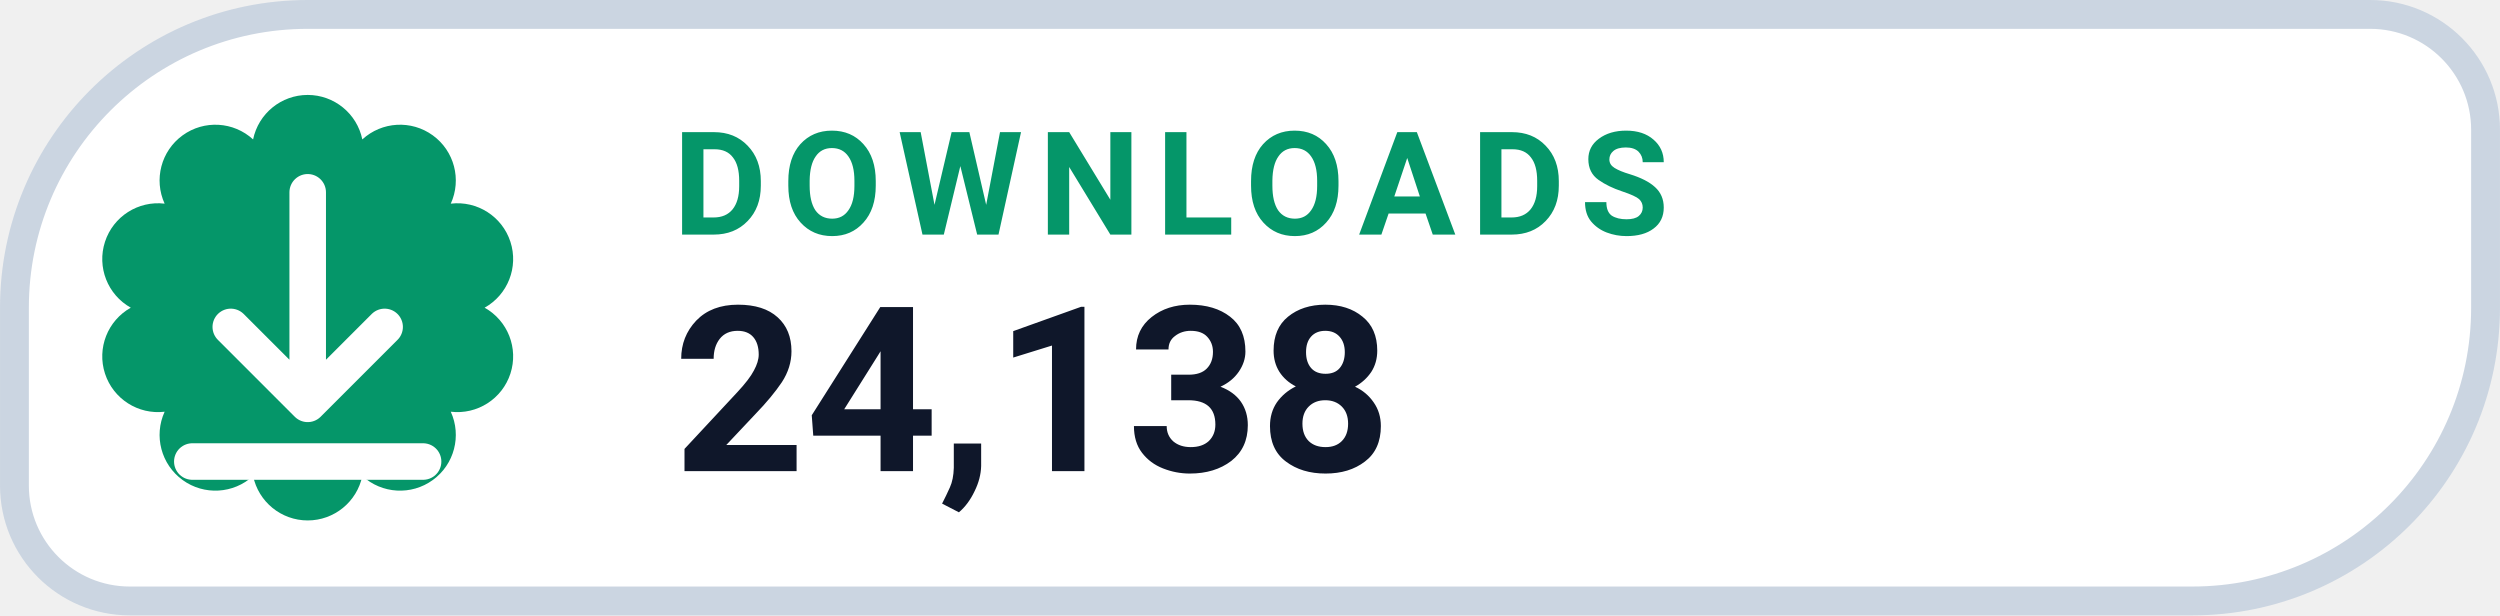
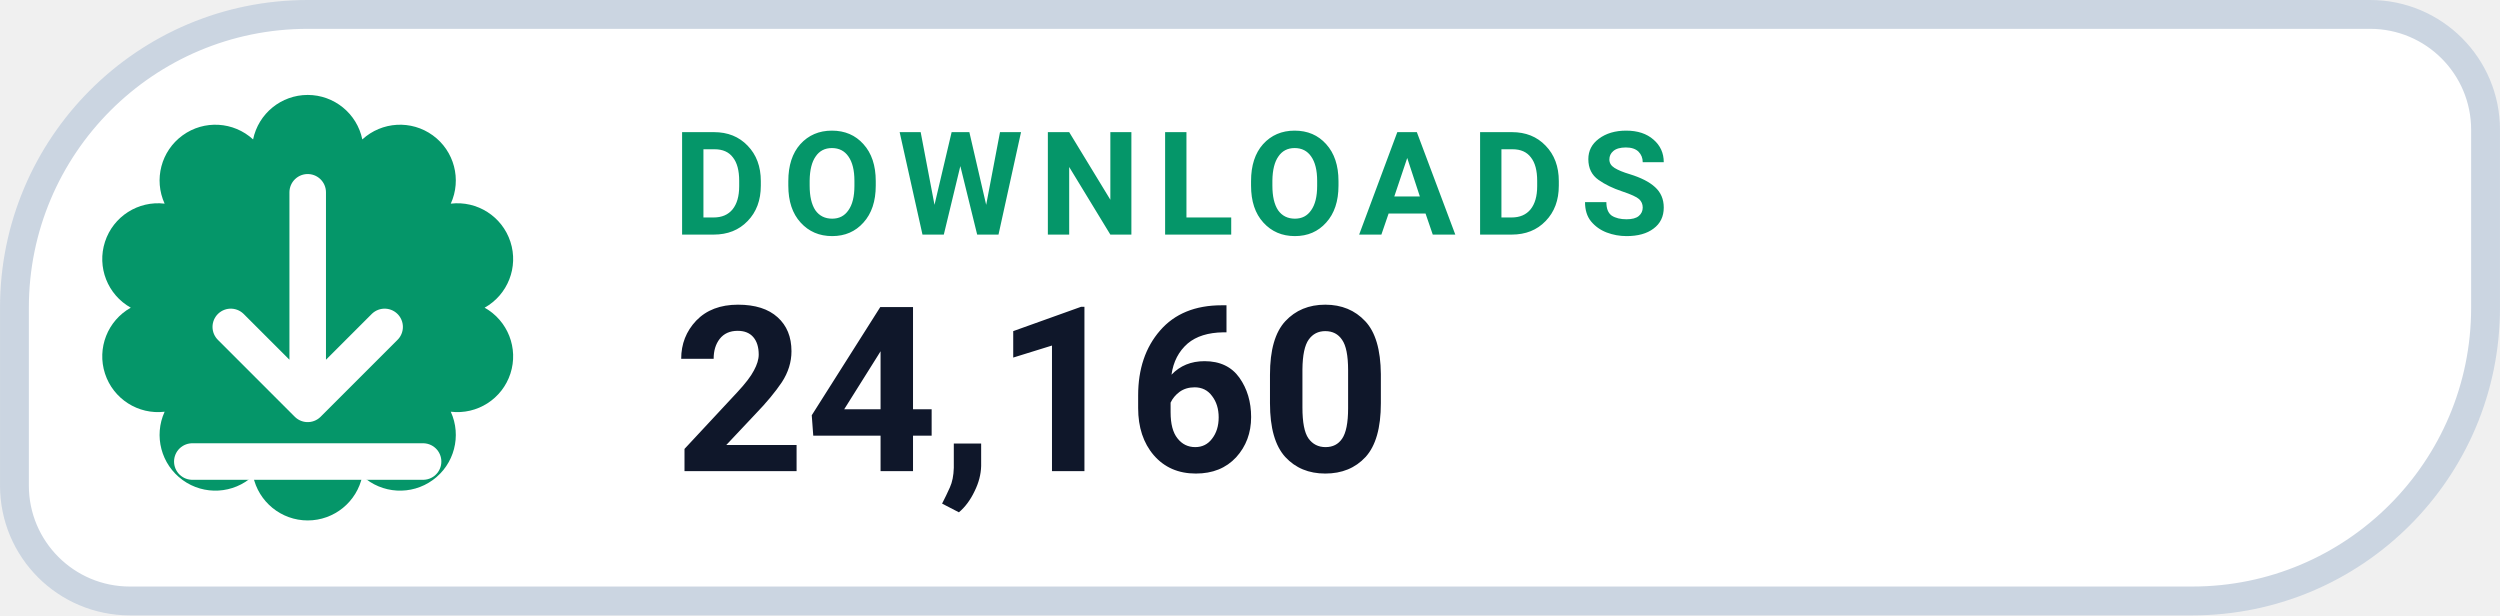
- <svg xmlns="http://www.w3.org/2000/svg" width="126" height="31.015" viewBox="0 0 130 32" role="img" aria-label="DOWNLOADS 24,138">
+ <svg xmlns="http://www.w3.org/2000/svg" width="126" height="31.015" viewBox="0 0 130 32" role="img" aria-label="DOWNLOADS 24,160">
  <path d="M 16.00 0.75 H 123.25 A 6.00 6.00 0 0 1 129.25 6.75 V 16.00 A 15.25 15.25 0 0 1 114.00 31.25 H 6.75 A 6.00 6.00 0 0 1 0.75 25.25 V 16.00 A 15.25 15.25 0 0 1 16.00 0.75 Z" fill="#FFFFFF" stroke="#CBD5E1" stroke-width="1.5" />
  <path d="M 13.16 7.25 A 2.90 2.90 0 0 1 18.84 7.25 A 2.90 2.90 0 0 1 23.44 10.59 A 2.90 2.90 0 0 1 25.20 16.00 A 2.90 2.90 0 0 1 23.44 21.41 A 2.90 2.90 0 0 1 18.84 24.75 A 2.90 2.90 0 0 1 13.16 24.75 A 2.90 2.90 0 0 1 8.56 21.41 A 2.90 2.90 0 0 1 6.80 16.00 A 2.90 2.90 0 0 1 8.56 10.59 A 2.90 2.90 0 0 1 13.16 7.25 Z" fill="#059669" />
  <g transform="translate(16 16)" style="color:#FFFFFF;">
    <path d="M0 -6 v11 m0 0 l4 -4 m-4 4 l-4 -4 M-6 8 h12" fill="none" stroke="currentColor" stroke-width="1.9" stroke-linecap="round" stroke-linejoin="round" />
  </g>
  <text x="35" y="12.2" fill="#059669" font-family="-apple-system,BlinkMacSystemFont,'Segoe UI',Roboto,Helvetica,Arial,sans-serif" font-size="7.5" font-weight="700" letter-spacing=".8">DOWNLOADS</text>
-   <text x="35" y="24.5" fill="#0F172A" font-family="-apple-system,BlinkMacSystemFont,'Segoe UI',Roboto,Helvetica,Arial,sans-serif" font-size="12" font-weight="750">24,138</text>
+   <text x="35" y="24.5" fill="#0F172A" font-family="-apple-system,BlinkMacSystemFont,'Segoe UI',Roboto,Helvetica,Arial,sans-serif" font-size="12" font-weight="750">24,160</text>
</svg>
